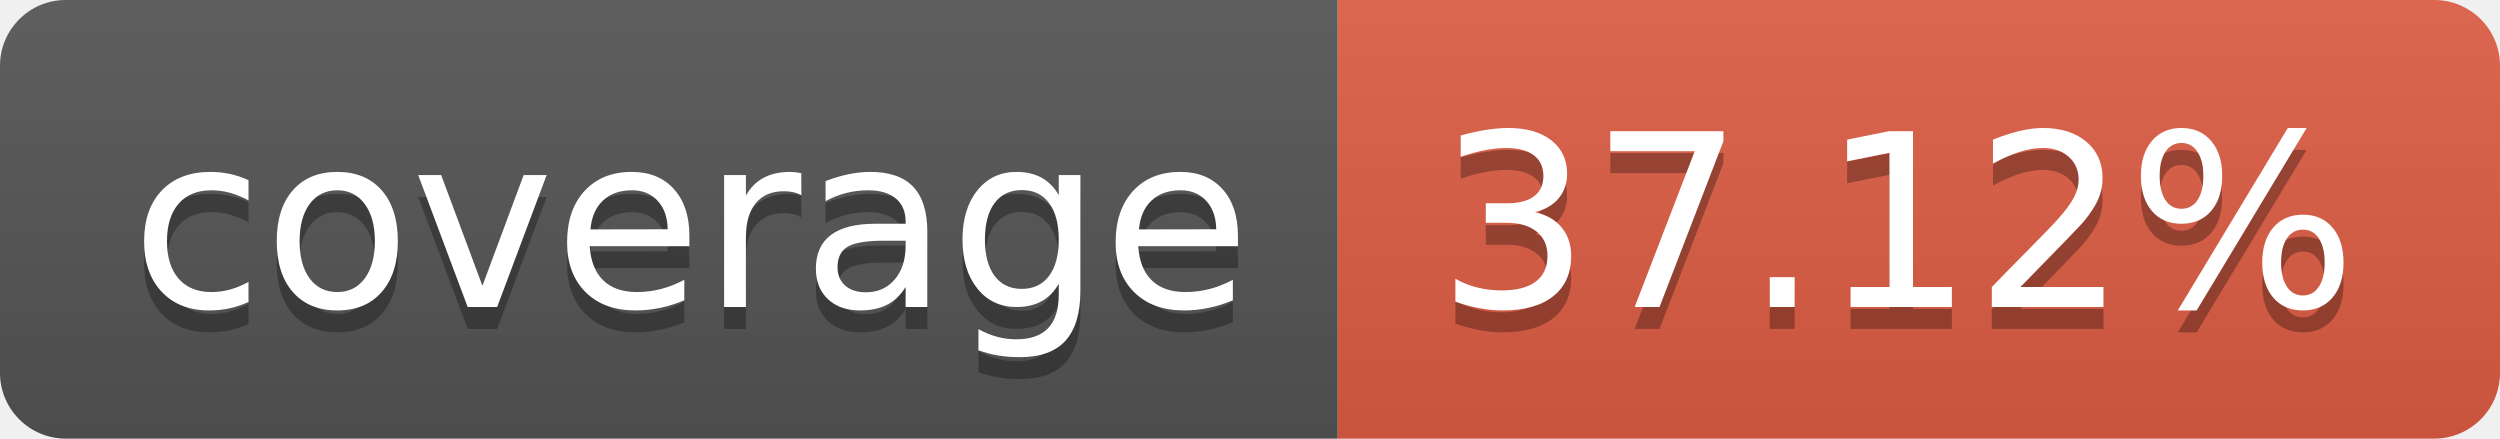
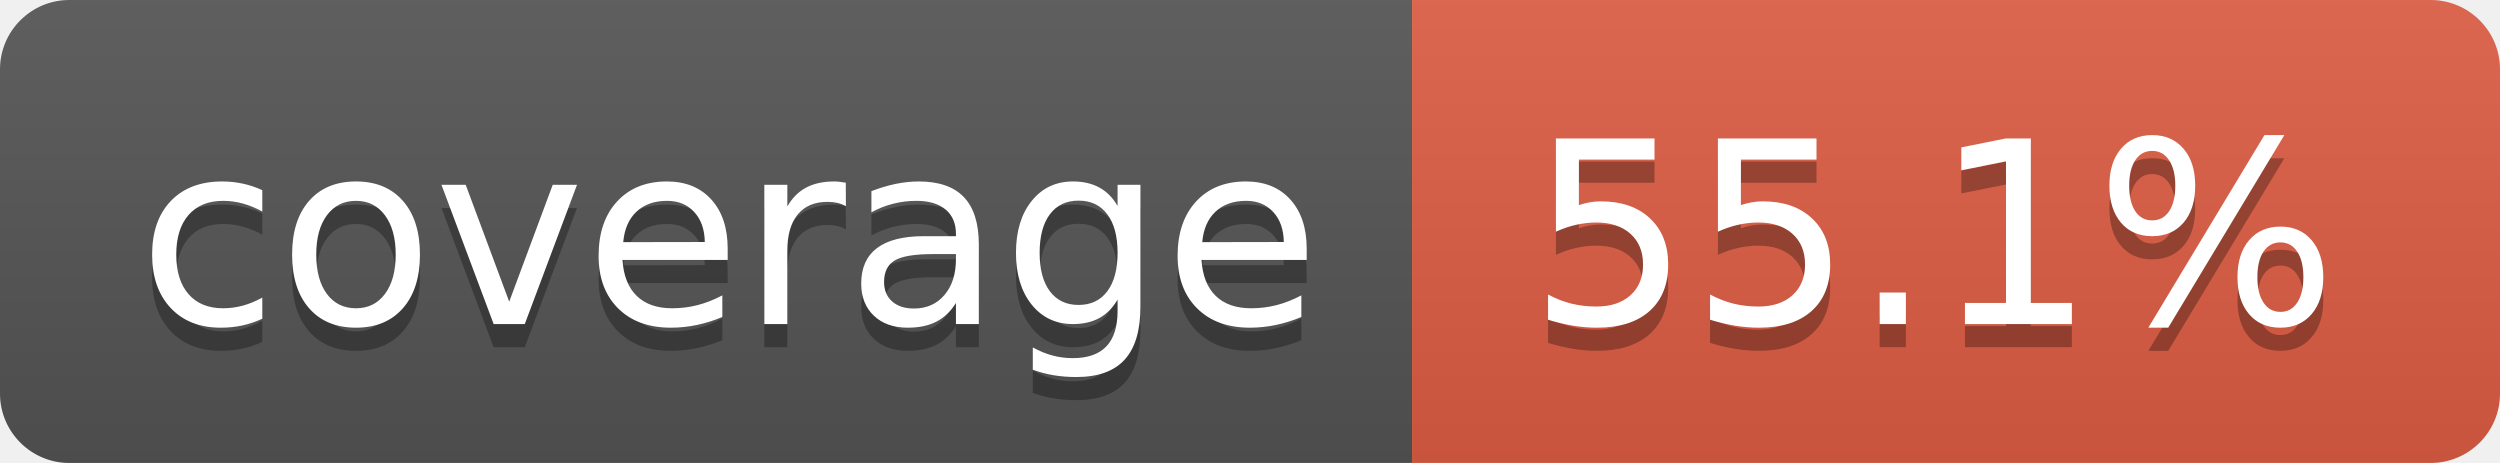
- <svg xmlns="http://www.w3.org/2000/svg" width="114" height="20" role="img" aria-label="coverage: 37.12%">
+ <svg xmlns="http://www.w3.org/2000/svg" width="108" height="20" role="img" aria-label="coverage: 55.1%">
  <linearGradient id="s" x2="0" y2="100%">
    <stop offset="0" stop-color="#bbb" stop-opacity=".1" />
    <stop offset="1" stop-opacity=".1" />
  </linearGradient>
  <clipPath id="r">
-     <rect width="114" height="20" rx="3" fill="#fff" />
+     <rect width="108" height="20" rx="3" fill="#fff" />
  </clipPath>
  <g clip-path="url(#r)">
    <rect width="61" height="20" fill="#555" />
-     <rect x="61" width="53" height="20" fill="#e05d44" />
-     <rect width="114" height="20" fill="url(#s)" />
+     <rect x="61" width="47" height="20" fill="#e05d44" />
+     <rect width="108" height="20" fill="url(#s)" />
  </g>
  <g fill="#fff" text-anchor="middle" font-family="Verdana,Geneva,DejaVu Sans,sans-serif" text-rendering="geometricPrecision" font-size="110">
    <text aria-hidden="true" x="315" y="150" fill="#010101" fill-opacity=".3" transform="scale(.1)" textLength="510">coverage</text>
    <text x="315" y="140" transform="scale(.1)" fill="#fff" textLength="510">coverage</text>
-     <text aria-hidden="true" x="865" y="150" fill="#010101" fill-opacity=".3" transform="scale(.1)" textLength="430">37.12%</text>
-     <text x="865" y="140" transform="scale(.1)" fill="#fff" textLength="430">37.12%</text>
+     <text aria-hidden="true" x="835" y="150" fill="#010101" fill-opacity=".3" transform="scale(.1)" textLength="370">55.1%</text>
+     <text x="835" y="140" transform="scale(.1)" fill="#fff" textLength="370">55.1%</text>
  </g>
</svg>
